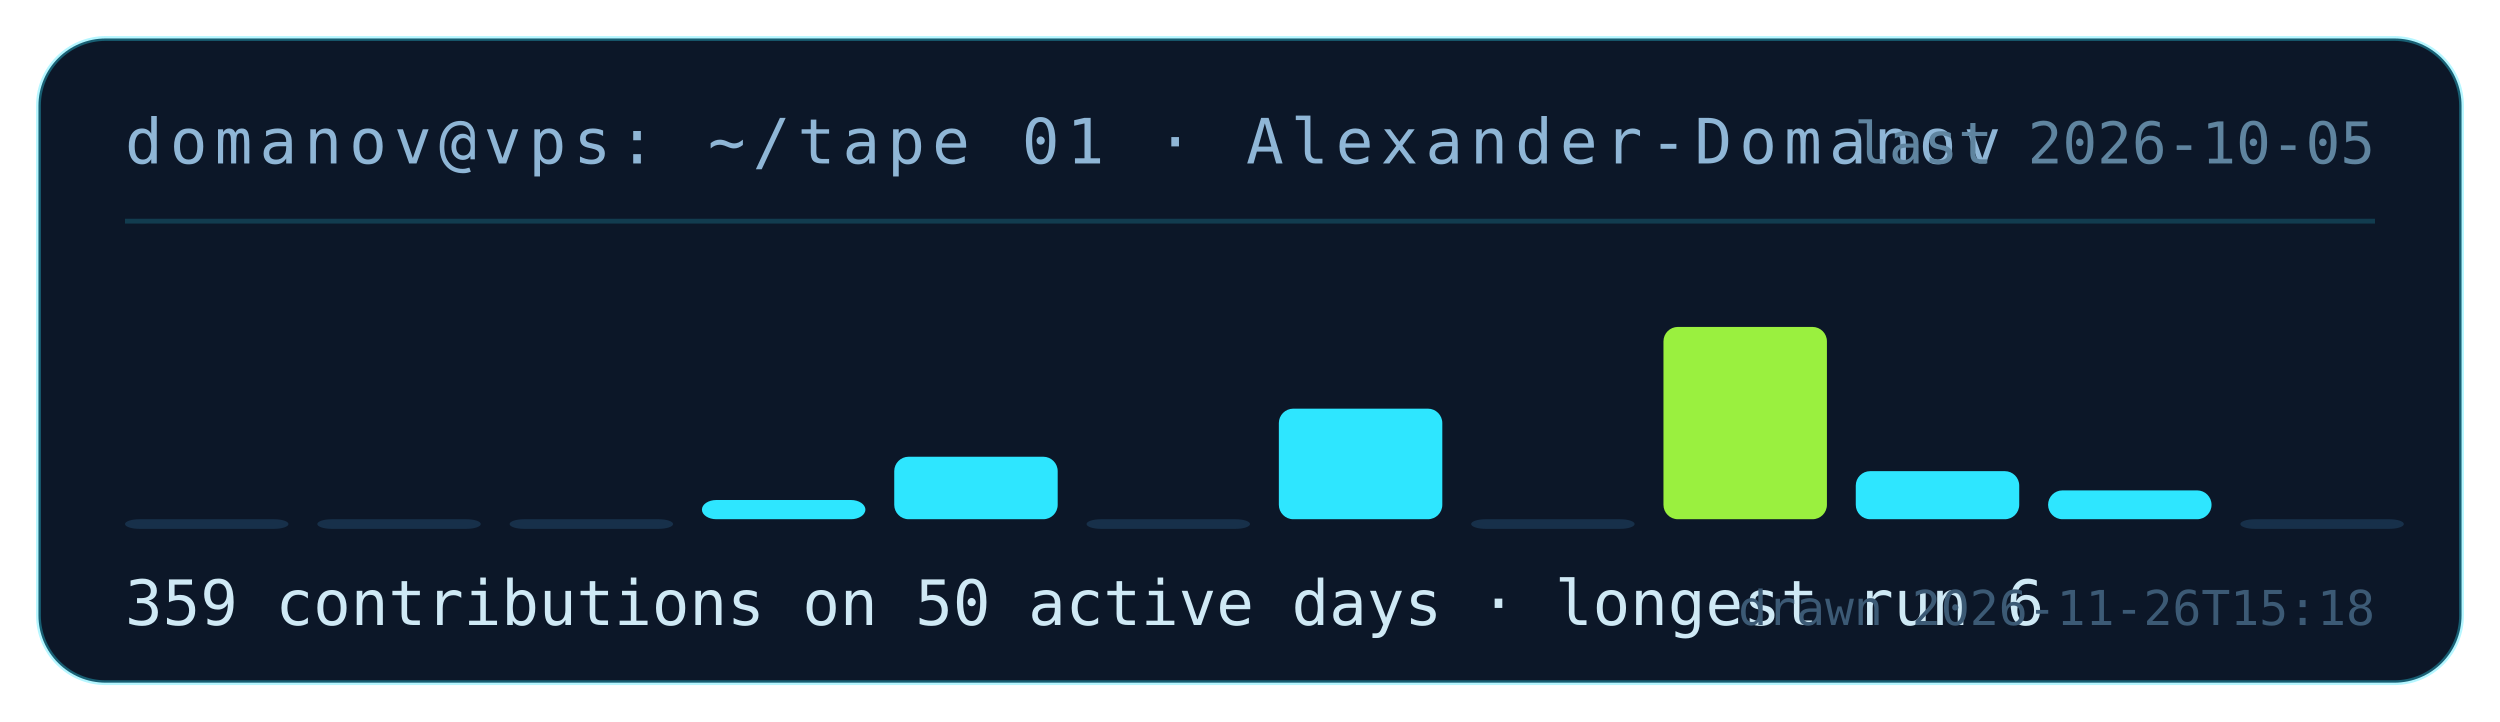
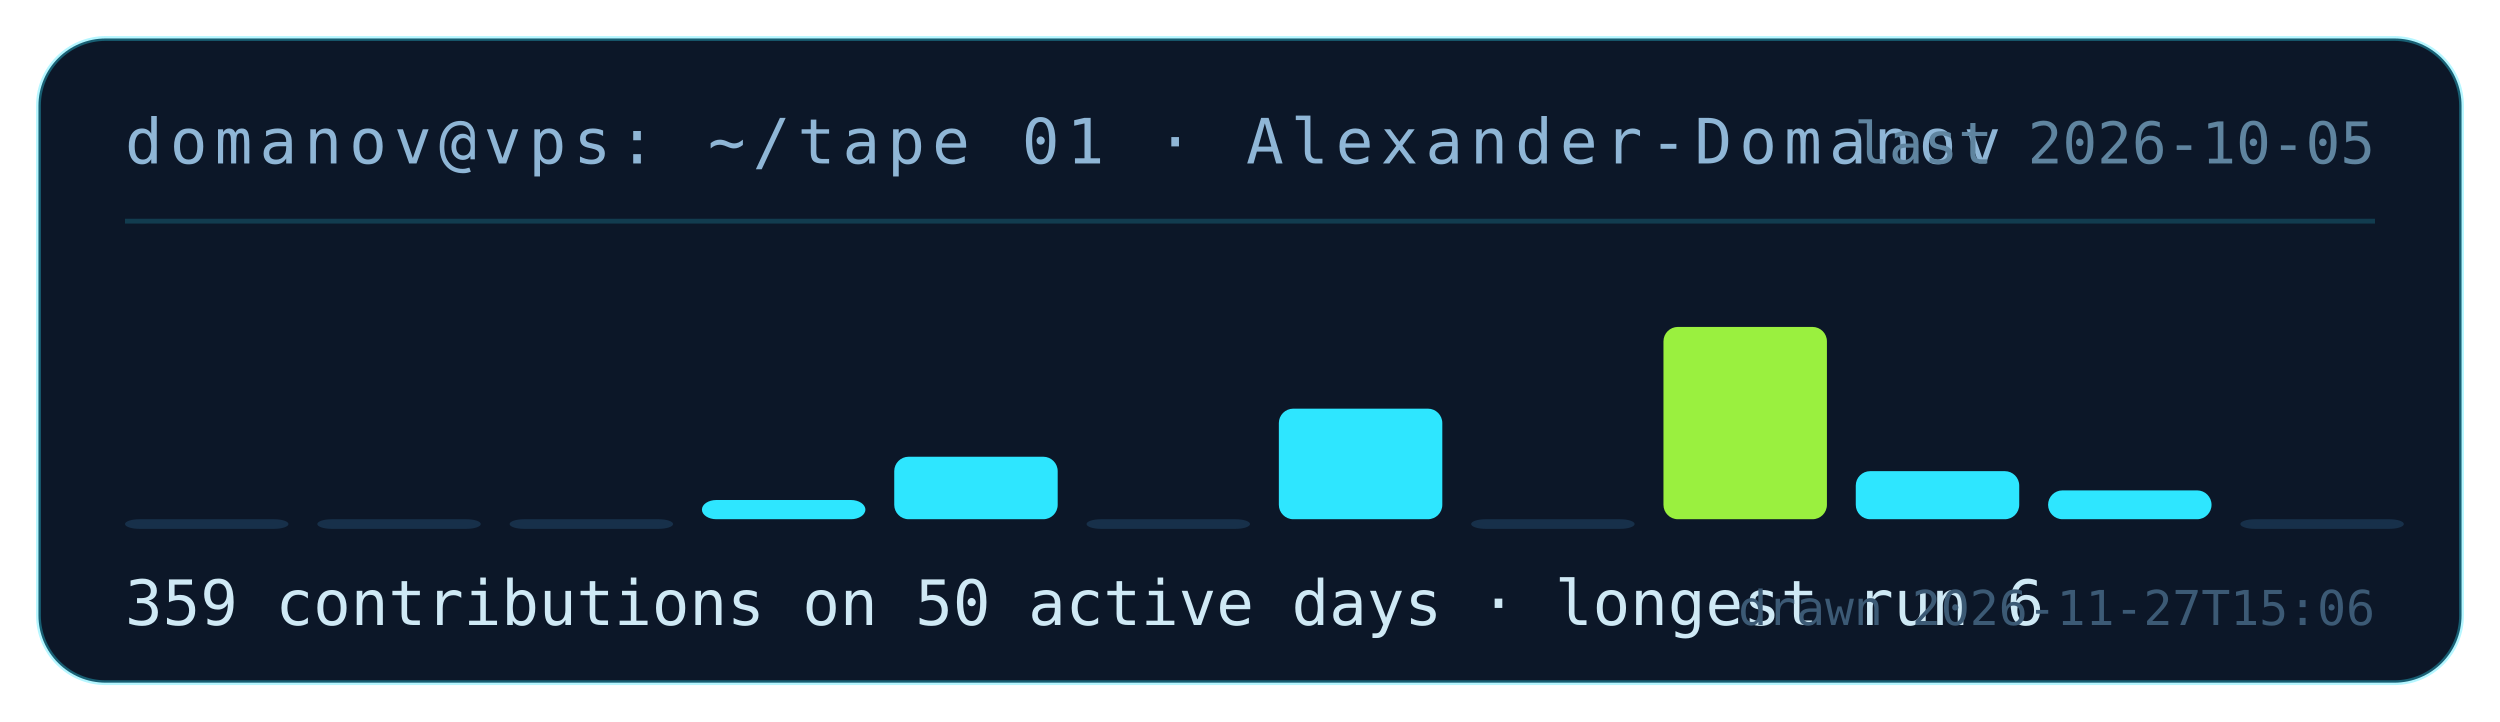
<svg xmlns="http://www.w3.org/2000/svg" width="520" height="150" viewBox="0 0 520 150" role="img" aria-label="contribution tape for Alexander-Domanov: 359 contributions on 50 active days">
  <rect x="8" y="8" width="504" height="134" rx="14" fill="#0c1728" stroke="rgba(46,230,255,.35)" />
  <text x="26" y="34" fill="#8fb6d6" font-family="ui-monospace,monospace" font-size="13" letter-spacing="1.5">domanov@vps: ~/tape 01 · Alexander-Domanov</text>
  <line x1="26" y1="46" x2="494" y2="46" stroke="rgba(46,230,255,.18)" />
  <rect x="26" y="108" width="34" height="2" rx="3" fill="#17304a" />
  <rect x="66" y="108" width="34" height="2" rx="3" fill="#17304a" />
  <rect x="106" y="108" width="34" height="2" rx="3" fill="#17304a" />
  <rect x="146" y="104" width="34" height="4" rx="3" fill="#2ee6ff" />
  <rect x="186" y="95" width="34" height="13" rx="3" fill="#2ee6ff" />
  <rect x="226" y="108" width="34" height="2" rx="3" fill="#17304a" />
  <rect x="266" y="85" width="34" height="23" rx="3" fill="#2ee6ff" />
  <rect x="306" y="108" width="34" height="2" rx="3" fill="#17304a" />
  <rect x="346" y="68" width="34" height="40" rx="3" fill="#9af03f" />
  <rect x="386" y="98" width="34" height="10" rx="3" fill="#2ee6ff" />
  <rect x="426" y="102" width="34" height="6" rx="3" fill="#2ee6ff" />
  <rect x="466" y="108" width="34" height="2" rx="3" fill="#17304a" />
  <text x="26" y="130" fill="#cfe9f5" font-family="ui-monospace,monospace" font-size="13">359 contributions on 50 active days · longest run 6</text>
  <text x="494" y="34" fill="#5f849f" font-family="ui-monospace,monospace" font-size="12" text-anchor="end">last 2026-10-05</text>
-   <text x="494" y="130" fill="#3c5a75" font-family="ui-monospace,monospace" font-size="10" text-anchor="end">drawn 2026-11-26T15:18</text>
+   <text x="494" y="130" fill="#3c5a75" font-family="ui-monospace,monospace" font-size="10" text-anchor="end">drawn 2026-11-27T15:06</text>
</svg>
